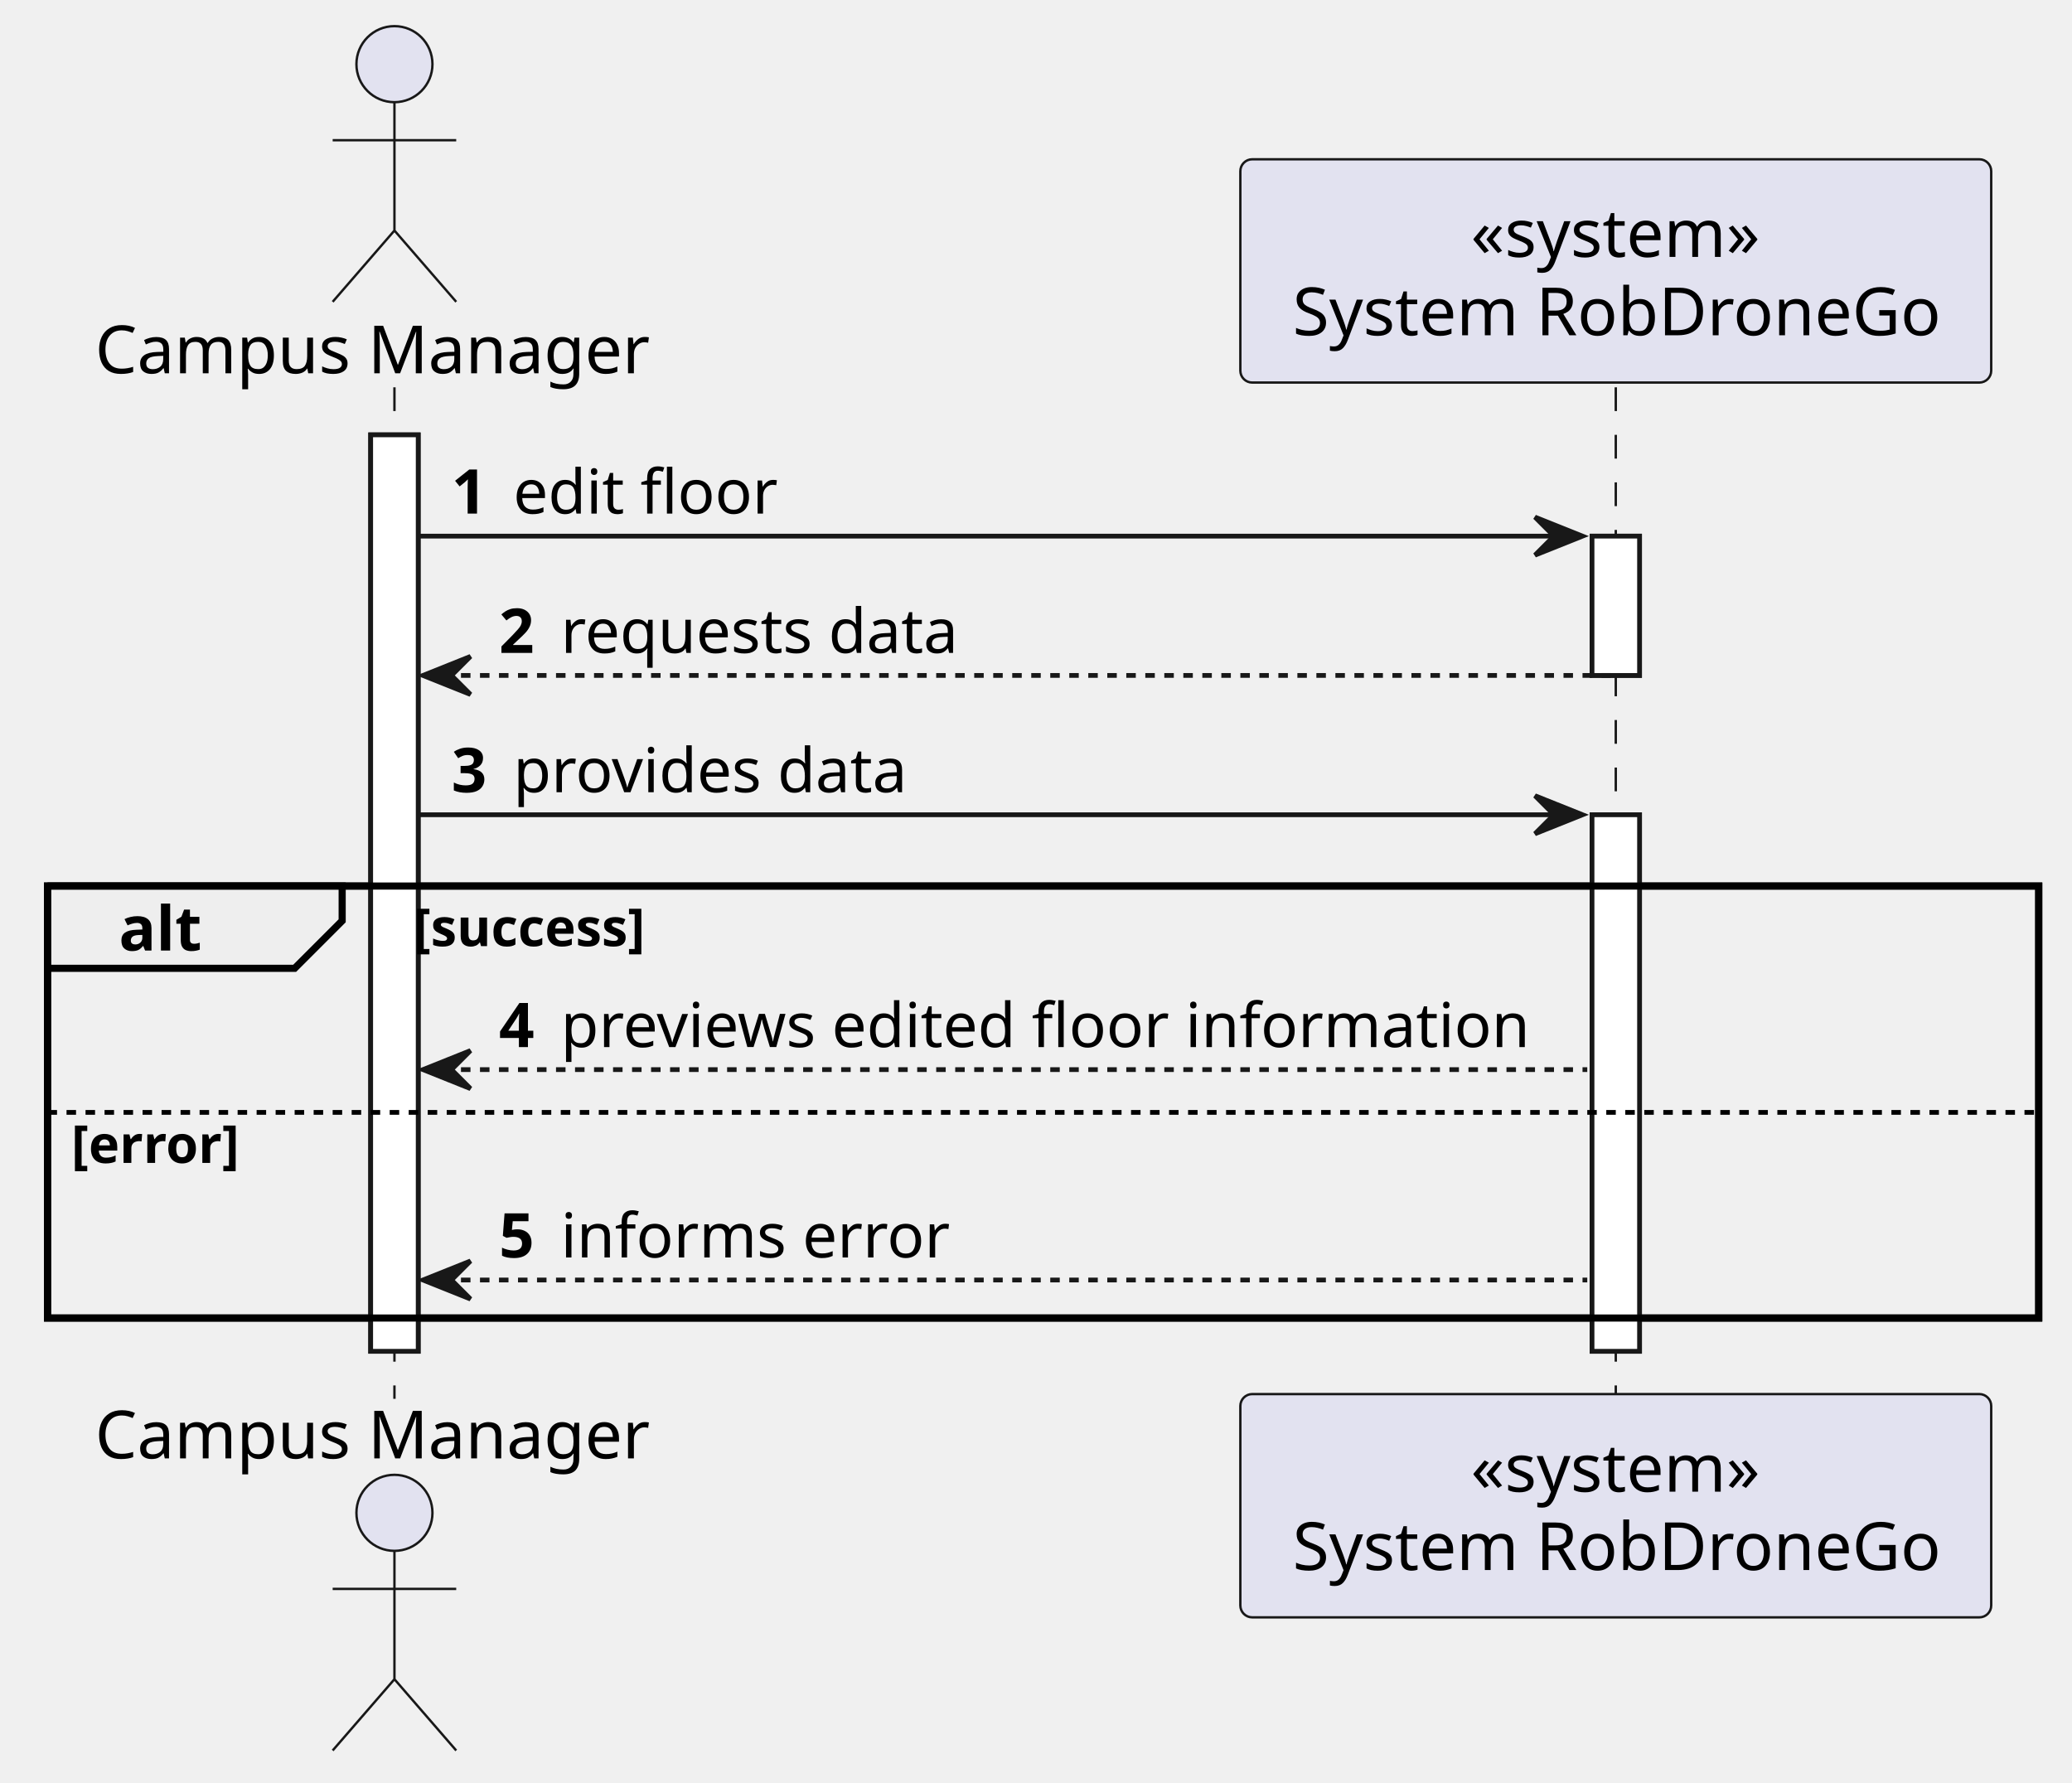
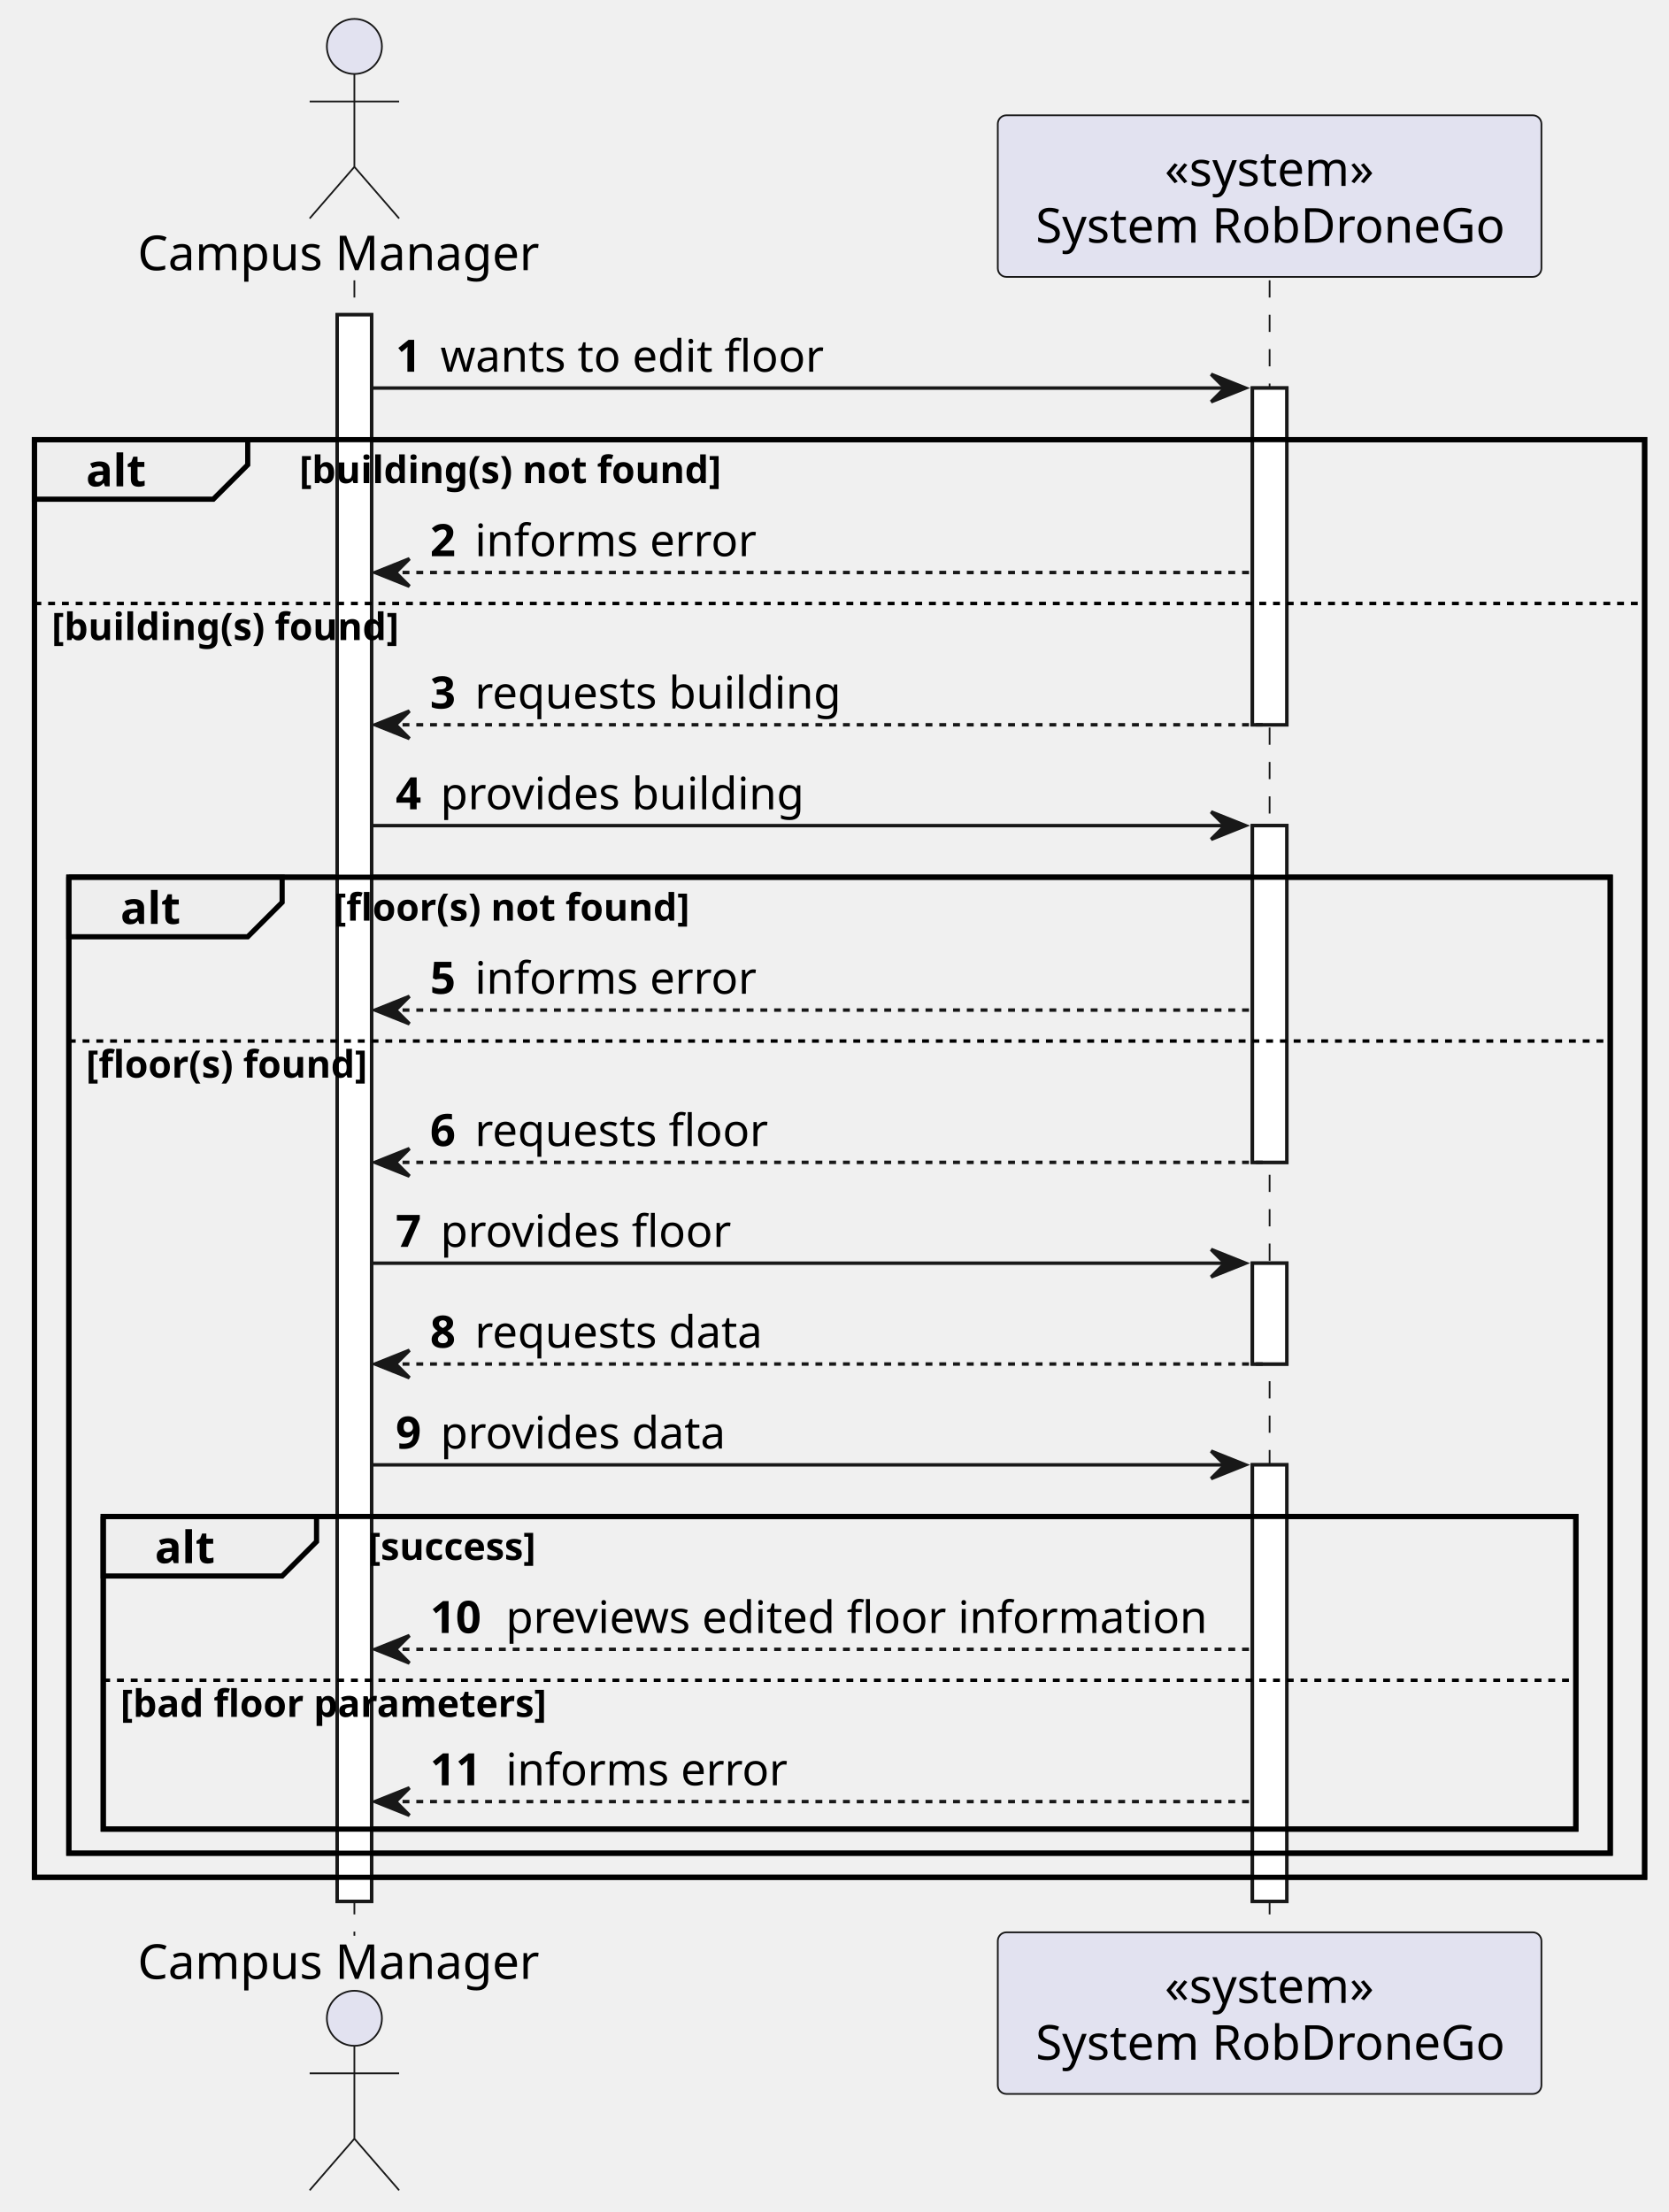
- <svg xmlns="http://www.w3.org/2000/svg" contentStyleType="text/css" height="375px" preserveAspectRatio="none" style="width:436px;height:375px;background:#FFFFFF;" version="1.1" viewBox="0 0 436 375" width="436px" zoomAndPan="magnify">
+ <svg xmlns="http://www.w3.org/2000/svg" contentStyleType="text/css" height="643px" preserveAspectRatio="none" style="width:485px;height:643px;background:#FFFFFF;" version="1.1" viewBox="0 0 485 643" width="485px" zoomAndPan="magnify">
  <defs />
  <g>
-     <rect fill="#FFFFFF" height="192.818" style="stroke:#181818;stroke-width:1.0;" width="10" x="78" y="91.488" />
-     <rect fill="#FFFFFF" height="29.311" style="stroke:#181818;stroke-width:1.0;" width="10" x="335" y="112.799" />
-     <rect fill="#FFFFFF" height="112.887" style="stroke:#181818;stroke-width:1.0;" width="10" x="335" y="171.42" />
-     <rect fill="none" height="90.887" style="stroke:#000000;stroke-width:1.5;" width="419" x="10" y="186.42" />
-     <line style="stroke:#181818;stroke-width:0.5;stroke-dasharray:5.0,5.0;" x1="83" x2="83" y1="81.488" y2="294.307" />
-     <line style="stroke:#181818;stroke-width:0.5;stroke-dasharray:5.0,5.0;" x1="340" x2="340" y1="81.488" y2="294.307" />
-     <text fill="#000000" font-family="sans-serif" font-size="14" lengthAdjust="spacing" textLength="120" x="20" y="78.535">Campus Manager</text>
-     <ellipse cx="83" cy="13.5" fill="#E2E2F0" rx="8" ry="8" style="stroke:#181818;stroke-width:0.5;" />
-     <path d="M83,21.5 L83,48.5 M70,29.5 L96,29.5 M83,48.5 L70,63.5 M83,48.5 L96,63.5 " fill="none" style="stroke:#181818;stroke-width:0.5;" />
-     <text fill="#000000" font-family="sans-serif" font-size="14" lengthAdjust="spacing" textLength="120" x="20" y="306.842">Campus Manager</text>
-     <ellipse cx="83" cy="318.295" fill="#E2E2F0" rx="8" ry="8" style="stroke:#181818;stroke-width:0.5;" />
-     <path d="M83,326.295 L83,353.295 M70,334.295 L96,334.295 M83,353.295 L70,368.295 M83,353.295 L96,368.295 " fill="none" style="stroke:#181818;stroke-width:0.5;" />
-     <rect fill="#E2E2F0" height="46.977" rx="2.5" ry="2.5" style="stroke:#181818;stroke-width:0.5;" width="158" x="261" y="33.512" />
-     <text fill="#000000" font-family="sans-serif" font-size="14" lengthAdjust="spacing" textLength="61" x="309.5" y="54.047">«system»</text>
-     <text fill="#000000" font-family="sans-serif" font-size="14" lengthAdjust="spacing" textLength="140" x="272" y="70.535">System RobDroneGo</text>
-     <rect fill="#E2E2F0" height="46.977" rx="2.5" ry="2.5" style="stroke:#181818;stroke-width:0.5;" width="158" x="261" y="293.307" />
-     <text fill="#000000" font-family="sans-serif" font-size="14" lengthAdjust="spacing" textLength="61" x="309.5" y="313.842">«system»</text>
-     <text fill="#000000" font-family="sans-serif" font-size="14" lengthAdjust="spacing" textLength="140" x="272" y="330.33">System RobDroneGo</text>
-     <rect fill="#FFFFFF" height="192.818" style="stroke:#181818;stroke-width:1.0;" width="10" x="78" y="91.488" />
-     <rect fill="#FFFFFF" height="29.311" style="stroke:#181818;stroke-width:1.0;" width="10" x="335" y="112.799" />
-     <rect fill="#FFFFFF" height="112.887" style="stroke:#181818;stroke-width:1.0;" width="10" x="335" y="171.42" />
-     <polygon fill="#181818" points="323,108.799,333,112.799,323,116.799,327,112.799" style="stroke:#181818;stroke-width:1.0;" />
-     <line style="stroke:#181818;stroke-width:1.0;" x1="88" x2="329" y1="112.799" y2="112.799" />
-     <text fill="#000000" font-family="sans-serif" font-size="13" font-weight="bold" lengthAdjust="spacing" textLength="9" x="95" y="108.057">1</text>
-     <text fill="#000000" font-family="sans-serif" font-size="13" lengthAdjust="spacing" textLength="58" x="108" y="108.057">edit floor</text>
-     <polygon fill="#181818" points="99,138.109,89,142.109,99,146.109,95,142.109" style="stroke:#181818;stroke-width:1.0;" />
-     <line style="stroke:#181818;stroke-width:1.0;stroke-dasharray:2.0,2.0;" x1="93" x2="339" y1="142.109" y2="142.109" />
-     <text fill="#000000" font-family="sans-serif" font-size="13" font-weight="bold" lengthAdjust="spacing" textLength="9" x="105" y="137.367">2</text>
-     <text fill="#000000" font-family="sans-serif" font-size="13" lengthAdjust="spacing" textLength="85" x="118" y="137.367">requests data</text>
-     <polygon fill="#181818" points="323,167.42,333,171.42,323,175.42,327,171.42" style="stroke:#181818;stroke-width:1.0;" />
-     <line style="stroke:#181818;stroke-width:1.0;" x1="88" x2="329" y1="171.42" y2="171.42" />
-     <text fill="#000000" font-family="sans-serif" font-size="13" font-weight="bold" lengthAdjust="spacing" textLength="9" x="95" y="166.678">3</text>
-     <text fill="#000000" font-family="sans-serif" font-size="13" lengthAdjust="spacing" textLength="85" x="108" y="166.678">provides data</text>
-     <path d="M10,186.42 L72,186.42 L72,193.731 L62,203.731 L10,203.731 L10,186.42 " fill="#EEEEEE" style="stroke:#000000;stroke-width:1.5;" />
-     <rect fill="none" height="90.887" style="stroke:#000000;stroke-width:1.5;" width="419" x="10" y="186.42" />
-     <text fill="#000000" font-family="sans-serif" font-size="13" font-weight="bold" lengthAdjust="spacing" textLength="17" x="25" y="199.988">alt</text>
-     <text fill="#000000" font-family="sans-serif" font-size="11" font-weight="bold" lengthAdjust="spacing" textLength="51" x="87" y="199.055">[success]</text>
-     <polygon fill="#181818" points="99,221.041,89,225.041,99,229.041,95,225.041" style="stroke:#181818;stroke-width:1.0;" />
-     <line style="stroke:#181818;stroke-width:1.0;stroke-dasharray:2.0,2.0;" x1="93" x2="334" y1="225.041" y2="225.041" />
-     <text fill="#000000" font-family="sans-serif" font-size="13" font-weight="bold" lengthAdjust="spacing" textLength="9" x="105" y="220.299">4</text>
-     <text fill="#000000" font-family="sans-serif" font-size="13" lengthAdjust="spacing" textLength="210" x="118" y="220.299">previews edited floor information</text>
-     <line style="stroke:#000000;stroke-width:1.0;stroke-dasharray:2.0,2.0;" x1="10" x2="429" y1="234.041" y2="234.041" />
-     <text fill="#000000" font-family="sans-serif" font-size="11" font-weight="bold" lengthAdjust="spacing" textLength="36" x="15" y="244.676">[error]</text>
-     <polygon fill="#181818" points="99,265.307,89,269.307,99,273.307,95,269.307" style="stroke:#181818;stroke-width:1.0;" />
-     <line style="stroke:#181818;stroke-width:1.0;stroke-dasharray:2.0,2.0;" x1="93" x2="334" y1="269.307" y2="269.307" />
-     <text fill="#000000" font-family="sans-serif" font-size="13" font-weight="bold" lengthAdjust="spacing" textLength="9" x="105" y="264.565">5</text>
-     <text fill="#000000" font-family="sans-serif" font-size="13" lengthAdjust="spacing" textLength="83" x="118" y="264.565">informs error</text>
+     <rect fill="#FFFFFF" height="461.213" style="stroke:#181818;stroke-width:1.0;" width="10" x="98" y="91.488" />
+     <rect fill="#FFFFFF" height="97.887" style="stroke:#181818;stroke-width:1.0;" width="10" x="364" y="112.799" />
+     <rect fill="#FFFFFF" height="97.887" style="stroke:#181818;stroke-width:1.0;" width="10" x="364" y="239.996" />
+     <rect fill="#FFFFFF" height="29.311" style="stroke:#181818;stroke-width:1.0;" width="10" x="364" y="367.193" />
+     <rect fill="#FFFFFF" height="126.887" style="stroke:#181818;stroke-width:1.0;" width="10" x="364" y="425.815" />
+     <rect fill="none" height="417.902" style="stroke:#000000;stroke-width:1.5;" width="468" x="10" y="127.799" />
+     <rect fill="none" height="283.705" style="stroke:#000000;stroke-width:1.5;" width="448" x="20" y="254.996" />
+     <rect fill="none" height="90.887" style="stroke:#000000;stroke-width:1.5;" width="428" x="30" y="440.815" />
+     <line style="stroke:#181818;stroke-width:0.5;stroke-dasharray:5.0,5.0;" x1="103" x2="103" y1="81.488" y2="562.701" />
+     <line style="stroke:#181818;stroke-width:0.5;stroke-dasharray:5.0,5.0;" x1="369" x2="369" y1="81.488" y2="562.701" />
+     <text fill="#000000" font-family="sans-serif" font-size="14" lengthAdjust="spacing" textLength="120" x="40" y="78.535">Campus Manager</text>
+     <ellipse cx="103" cy="13.5" fill="#E2E2F0" rx="8" ry="8" style="stroke:#181818;stroke-width:0.5;" />
+     <path d="M103,21.5 L103,48.5 M90,29.5 L116,29.5 M103,48.5 L90,63.5 M103,48.5 L116,63.5 " fill="none" style="stroke:#181818;stroke-width:0.5;" />
+     <text fill="#000000" font-family="sans-serif" font-size="14" lengthAdjust="spacing" textLength="120" x="40" y="575.236">Campus Manager</text>
+     <ellipse cx="103" cy="586.689" fill="#E2E2F0" rx="8" ry="8" style="stroke:#181818;stroke-width:0.5;" />
+     <path d="M103,594.689 L103,621.689 M90,602.689 L116,602.689 M103,621.689 L90,636.689 M103,621.689 L116,636.689 " fill="none" style="stroke:#181818;stroke-width:0.5;" />
+     <rect fill="#E2E2F0" height="46.977" rx="2.5" ry="2.5" style="stroke:#181818;stroke-width:0.5;" width="158" x="290" y="33.512" />
+     <text fill="#000000" font-family="sans-serif" font-size="14" lengthAdjust="spacing" textLength="61" x="338.5" y="54.047">«system»</text>
+     <text fill="#000000" font-family="sans-serif" font-size="14" lengthAdjust="spacing" textLength="140" x="301" y="70.535">System RobDroneGo</text>
+     <rect fill="#E2E2F0" height="46.977" rx="2.5" ry="2.5" style="stroke:#181818;stroke-width:0.5;" width="158" x="290" y="561.701" />
+     <text fill="#000000" font-family="sans-serif" font-size="14" lengthAdjust="spacing" textLength="61" x="338.5" y="582.236">«system»</text>
+     <text fill="#000000" font-family="sans-serif" font-size="14" lengthAdjust="spacing" textLength="140" x="301" y="598.725">System RobDroneGo</text>
+     <rect fill="#FFFFFF" height="461.213" style="stroke:#181818;stroke-width:1.0;" width="10" x="98" y="91.488" />
+     <rect fill="#FFFFFF" height="97.887" style="stroke:#181818;stroke-width:1.0;" width="10" x="364" y="112.799" />
+     <rect fill="#FFFFFF" height="97.887" style="stroke:#181818;stroke-width:1.0;" width="10" x="364" y="239.996" />
+     <rect fill="#FFFFFF" height="29.311" style="stroke:#181818;stroke-width:1.0;" width="10" x="364" y="367.193" />
+     <rect fill="#FFFFFF" height="126.887" style="stroke:#181818;stroke-width:1.0;" width="10" x="364" y="425.815" />
+     <polygon fill="#181818" points="352,108.799,362,112.799,352,116.799,356,112.799" style="stroke:#181818;stroke-width:1.0;" />
+     <line style="stroke:#181818;stroke-width:1.0;" x1="108" x2="358" y1="112.799" y2="112.799" />
+     <text fill="#000000" font-family="sans-serif" font-size="13" font-weight="bold" lengthAdjust="spacing" textLength="9" x="115" y="108.057">1</text>
+     <text fill="#000000" font-family="sans-serif" font-size="13" lengthAdjust="spacing" textLength="116" x="128" y="108.057">wants to edit floor</text>
+     <path d="M10,127.799 L72,127.799 L72,135.109 L62,145.109 L10,145.109 L10,127.799 " fill="#EEEEEE" style="stroke:#000000;stroke-width:1.5;" />
+     <rect fill="none" height="417.902" style="stroke:#000000;stroke-width:1.5;" width="468" x="10" y="127.799" />
+     <text fill="#000000" font-family="sans-serif" font-size="13" font-weight="bold" lengthAdjust="spacing" textLength="17" x="25" y="141.367">alt</text>
+     <text fill="#000000" font-family="sans-serif" font-size="11" font-weight="bold" lengthAdjust="spacing" textLength="128" x="87" y="140.434">[building(s) not found]</text>
+     <polygon fill="#181818" points="119,162.42,109,166.42,119,170.42,115,166.42" style="stroke:#181818;stroke-width:1.0;" />
+     <line style="stroke:#181818;stroke-width:1.0;stroke-dasharray:2.0,2.0;" x1="113" x2="363" y1="166.42" y2="166.42" />
+     <text fill="#000000" font-family="sans-serif" font-size="13" font-weight="bold" lengthAdjust="spacing" textLength="9" x="125" y="161.678">2</text>
+     <text fill="#000000" font-family="sans-serif" font-size="13" lengthAdjust="spacing" textLength="83" x="138" y="161.678">informs error</text>
+     <line style="stroke:#000000;stroke-width:1.0;stroke-dasharray:2.0,2.0;" x1="10" x2="478" y1="175.42" y2="175.42" />
+     <text fill="#000000" font-family="sans-serif" font-size="11" font-weight="bold" lengthAdjust="spacing" textLength="106" x="15" y="186.055">[building(s) found]</text>
+     <polygon fill="#181818" points="119,206.685,109,210.685,119,214.685,115,210.685" style="stroke:#181818;stroke-width:1.0;" />
+     <line style="stroke:#181818;stroke-width:1.0;stroke-dasharray:2.0,2.0;" x1="113" x2="368" y1="210.685" y2="210.685" />
+     <text fill="#000000" font-family="sans-serif" font-size="13" font-weight="bold" lengthAdjust="spacing" textLength="9" x="125" y="205.943">3</text>
+     <text fill="#000000" font-family="sans-serif" font-size="13" lengthAdjust="spacing" textLength="110" x="138" y="205.943">requests building</text>
+     <polygon fill="#181818" points="352,235.996,362,239.996,352,243.996,356,239.996" style="stroke:#181818;stroke-width:1.0;" />
+     <line style="stroke:#181818;stroke-width:1.0;" x1="108" x2="358" y1="239.996" y2="239.996" />
+     <text fill="#000000" font-family="sans-serif" font-size="13" font-weight="bold" lengthAdjust="spacing" textLength="9" x="115" y="235.254">4</text>
+     <text fill="#000000" font-family="sans-serif" font-size="13" lengthAdjust="spacing" textLength="110" x="128" y="235.254">provides building</text>
+     <path d="M20,254.996 L82,254.996 L82,262.307 L72,272.307 L20,272.307 L20,254.996 " fill="#EEEEEE" style="stroke:#000000;stroke-width:1.5;" />
+     <rect fill="none" height="283.705" style="stroke:#000000;stroke-width:1.5;" width="448" x="20" y="254.996" />
+     <text fill="#000000" font-family="sans-serif" font-size="13" font-weight="bold" lengthAdjust="spacing" textLength="17" x="35" y="268.565">alt</text>
+     <text fill="#000000" font-family="sans-serif" font-size="11" font-weight="bold" lengthAdjust="spacing" textLength="109" x="97" y="267.631">[floor(s) not found]</text>
+     <polygon fill="#181818" points="119,289.617,109,293.617,119,297.617,115,293.617" style="stroke:#181818;stroke-width:1.0;" />
+     <line style="stroke:#181818;stroke-width:1.0;stroke-dasharray:2.0,2.0;" x1="113" x2="363" y1="293.617" y2="293.617" />
+     <text fill="#000000" font-family="sans-serif" font-size="13" font-weight="bold" lengthAdjust="spacing" textLength="9" x="125" y="288.875">5</text>
+     <text fill="#000000" font-family="sans-serif" font-size="13" lengthAdjust="spacing" textLength="83" x="138" y="288.875">informs error</text>
+     <line style="stroke:#000000;stroke-width:1.0;stroke-dasharray:2.0,2.0;" x1="20" x2="468" y1="302.617" y2="302.617" />
+     <text fill="#000000" font-family="sans-serif" font-size="11" font-weight="bold" lengthAdjust="spacing" textLength="87" x="25" y="313.252">[floor(s) found]</text>
+     <polygon fill="#181818" points="119,333.883,109,337.883,119,341.883,115,337.883" style="stroke:#181818;stroke-width:1.0;" />
+     <line style="stroke:#181818;stroke-width:1.0;stroke-dasharray:2.0,2.0;" x1="113" x2="368" y1="337.883" y2="337.883" />
+     <text fill="#000000" font-family="sans-serif" font-size="13" font-weight="bold" lengthAdjust="spacing" textLength="9" x="125" y="333.141">6</text>
+     <text fill="#000000" font-family="sans-serif" font-size="13" lengthAdjust="spacing" textLength="88" x="138" y="333.141">requests floor</text>
+     <polygon fill="#181818" points="352,363.193,362,367.193,352,371.193,356,367.193" style="stroke:#181818;stroke-width:1.0;" />
+     <line style="stroke:#181818;stroke-width:1.0;" x1="108" x2="358" y1="367.193" y2="367.193" />
+     <text fill="#000000" font-family="sans-serif" font-size="13" font-weight="bold" lengthAdjust="spacing" textLength="9" x="115" y="362.451">7</text>
+     <text fill="#000000" font-family="sans-serif" font-size="13" lengthAdjust="spacing" textLength="88" x="128" y="362.451">provides floor</text>
+     <polygon fill="#181818" points="119,392.504,109,396.504,119,400.504,115,396.504" style="stroke:#181818;stroke-width:1.0;" />
+     <line style="stroke:#181818;stroke-width:1.0;stroke-dasharray:2.0,2.0;" x1="113" x2="368" y1="396.504" y2="396.504" />
+     <text fill="#000000" font-family="sans-serif" font-size="13" font-weight="bold" lengthAdjust="spacing" textLength="9" x="125" y="391.762">8</text>
+     <text fill="#000000" font-family="sans-serif" font-size="13" lengthAdjust="spacing" textLength="85" x="138" y="391.762">requests data</text>
+     <polygon fill="#181818" points="352,421.815,362,425.815,352,429.815,356,425.815" style="stroke:#181818;stroke-width:1.0;" />
+     <line style="stroke:#181818;stroke-width:1.0;" x1="108" x2="358" y1="425.815" y2="425.815" />
+     <text fill="#000000" font-family="sans-serif" font-size="13" font-weight="bold" lengthAdjust="spacing" textLength="9" x="115" y="421.072">9</text>
+     <text fill="#000000" font-family="sans-serif" font-size="13" lengthAdjust="spacing" textLength="85" x="128" y="421.072">provides data</text>
+     <path d="M30,440.815 L92,440.815 L92,448.125 L82,458.125 L30,458.125 L30,440.815 " fill="#EEEEEE" style="stroke:#000000;stroke-width:1.5;" />
+     <rect fill="none" height="90.887" style="stroke:#000000;stroke-width:1.5;" width="428" x="30" y="440.815" />
+     <text fill="#000000" font-family="sans-serif" font-size="13" font-weight="bold" lengthAdjust="spacing" textLength="17" x="45" y="454.383">alt</text>
+     <text fill="#000000" font-family="sans-serif" font-size="11" font-weight="bold" lengthAdjust="spacing" textLength="51" x="107" y="453.449">[success]</text>
+     <polygon fill="#181818" points="119,475.435,109,479.435,119,483.435,115,479.435" style="stroke:#181818;stroke-width:1.0;" />
+     <line style="stroke:#181818;stroke-width:1.0;stroke-dasharray:2.0,2.0;" x1="113" x2="363" y1="479.435" y2="479.435" />
+     <text fill="#000000" font-family="sans-serif" font-size="13" font-weight="bold" lengthAdjust="spacing" textLength="18" x="125" y="474.693">10</text>
+     <text fill="#000000" font-family="sans-serif" font-size="13" lengthAdjust="spacing" textLength="210" x="147" y="474.693">previews edited floor information</text>
+     <line style="stroke:#000000;stroke-width:1.0;stroke-dasharray:2.0,2.0;" x1="30" x2="458" y1="488.435" y2="488.435" />
+     <text fill="#000000" font-family="sans-serif" font-size="11" font-weight="bold" lengthAdjust="spacing" textLength="126" x="35" y="499.07">[bad floor parameters]</text>
+     <polygon fill="#181818" points="119,519.701,109,523.701,119,527.701,115,523.701" style="stroke:#181818;stroke-width:1.0;" />
+     <line style="stroke:#181818;stroke-width:1.0;stroke-dasharray:2.0,2.0;" x1="113" x2="363" y1="523.701" y2="523.701" />
+     <text fill="#000000" font-family="sans-serif" font-size="13" font-weight="bold" lengthAdjust="spacing" textLength="18" x="125" y="518.959">11</text>
+     <text fill="#000000" font-family="sans-serif" font-size="13" lengthAdjust="spacing" textLength="83" x="147" y="518.959">informs error</text>
  </g>
</svg>
